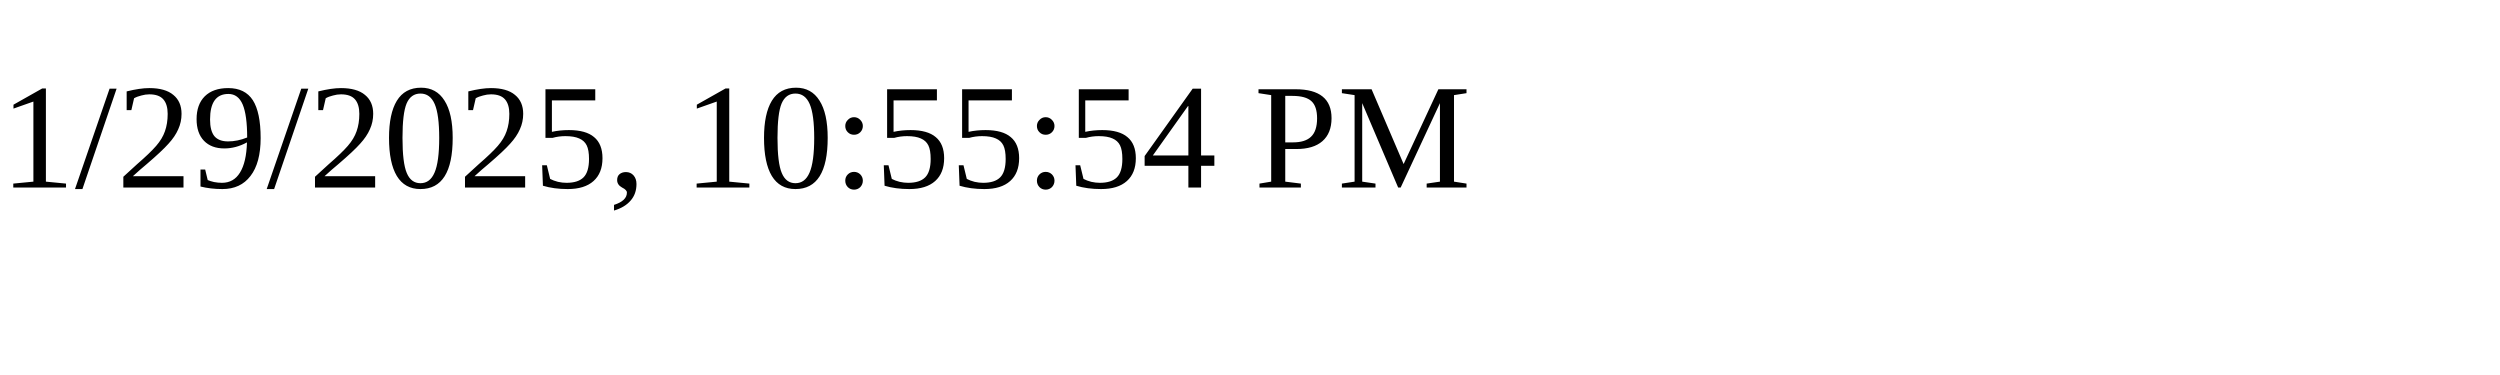
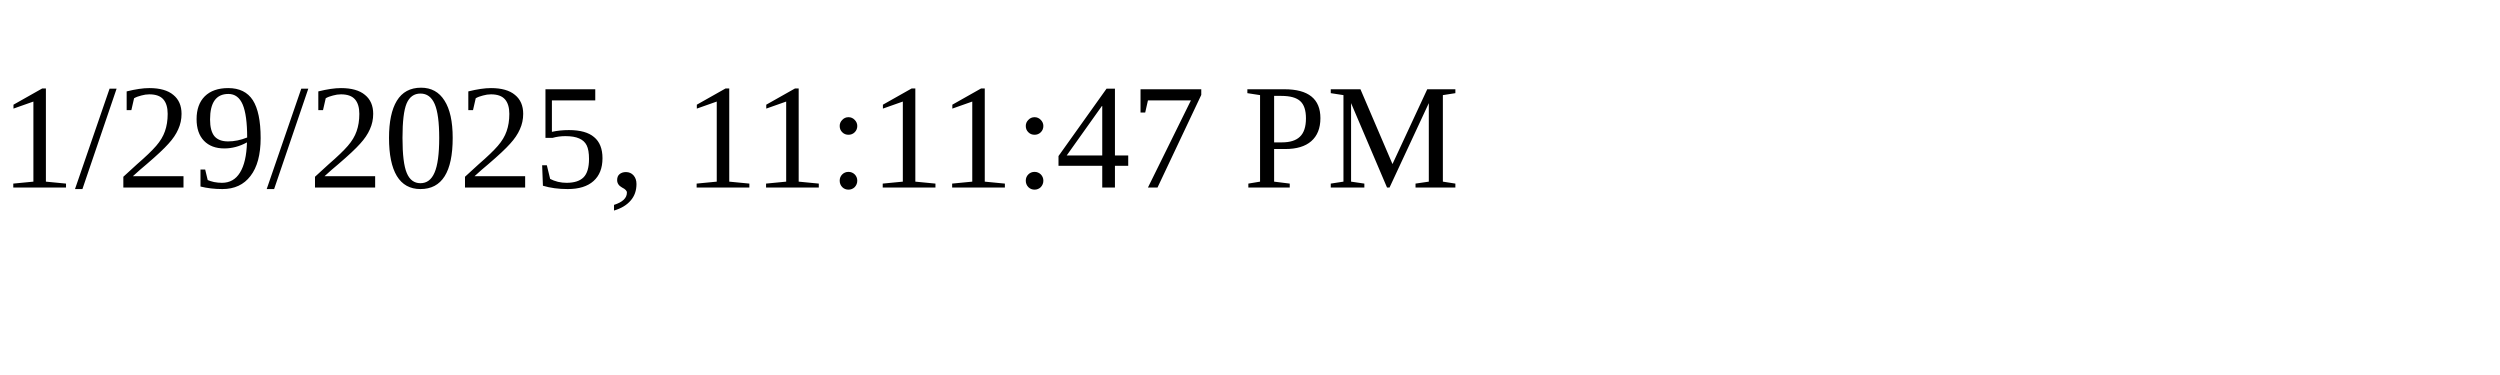
<svg xmlns="http://www.w3.org/2000/svg" height="30" width="200">
-   <text x="0" y="15">1/29/2025, 10:55:54 PM</text>
+   <text x="0" y="15">1/29/2025, 11:11:47 PM</text>
</svg>
